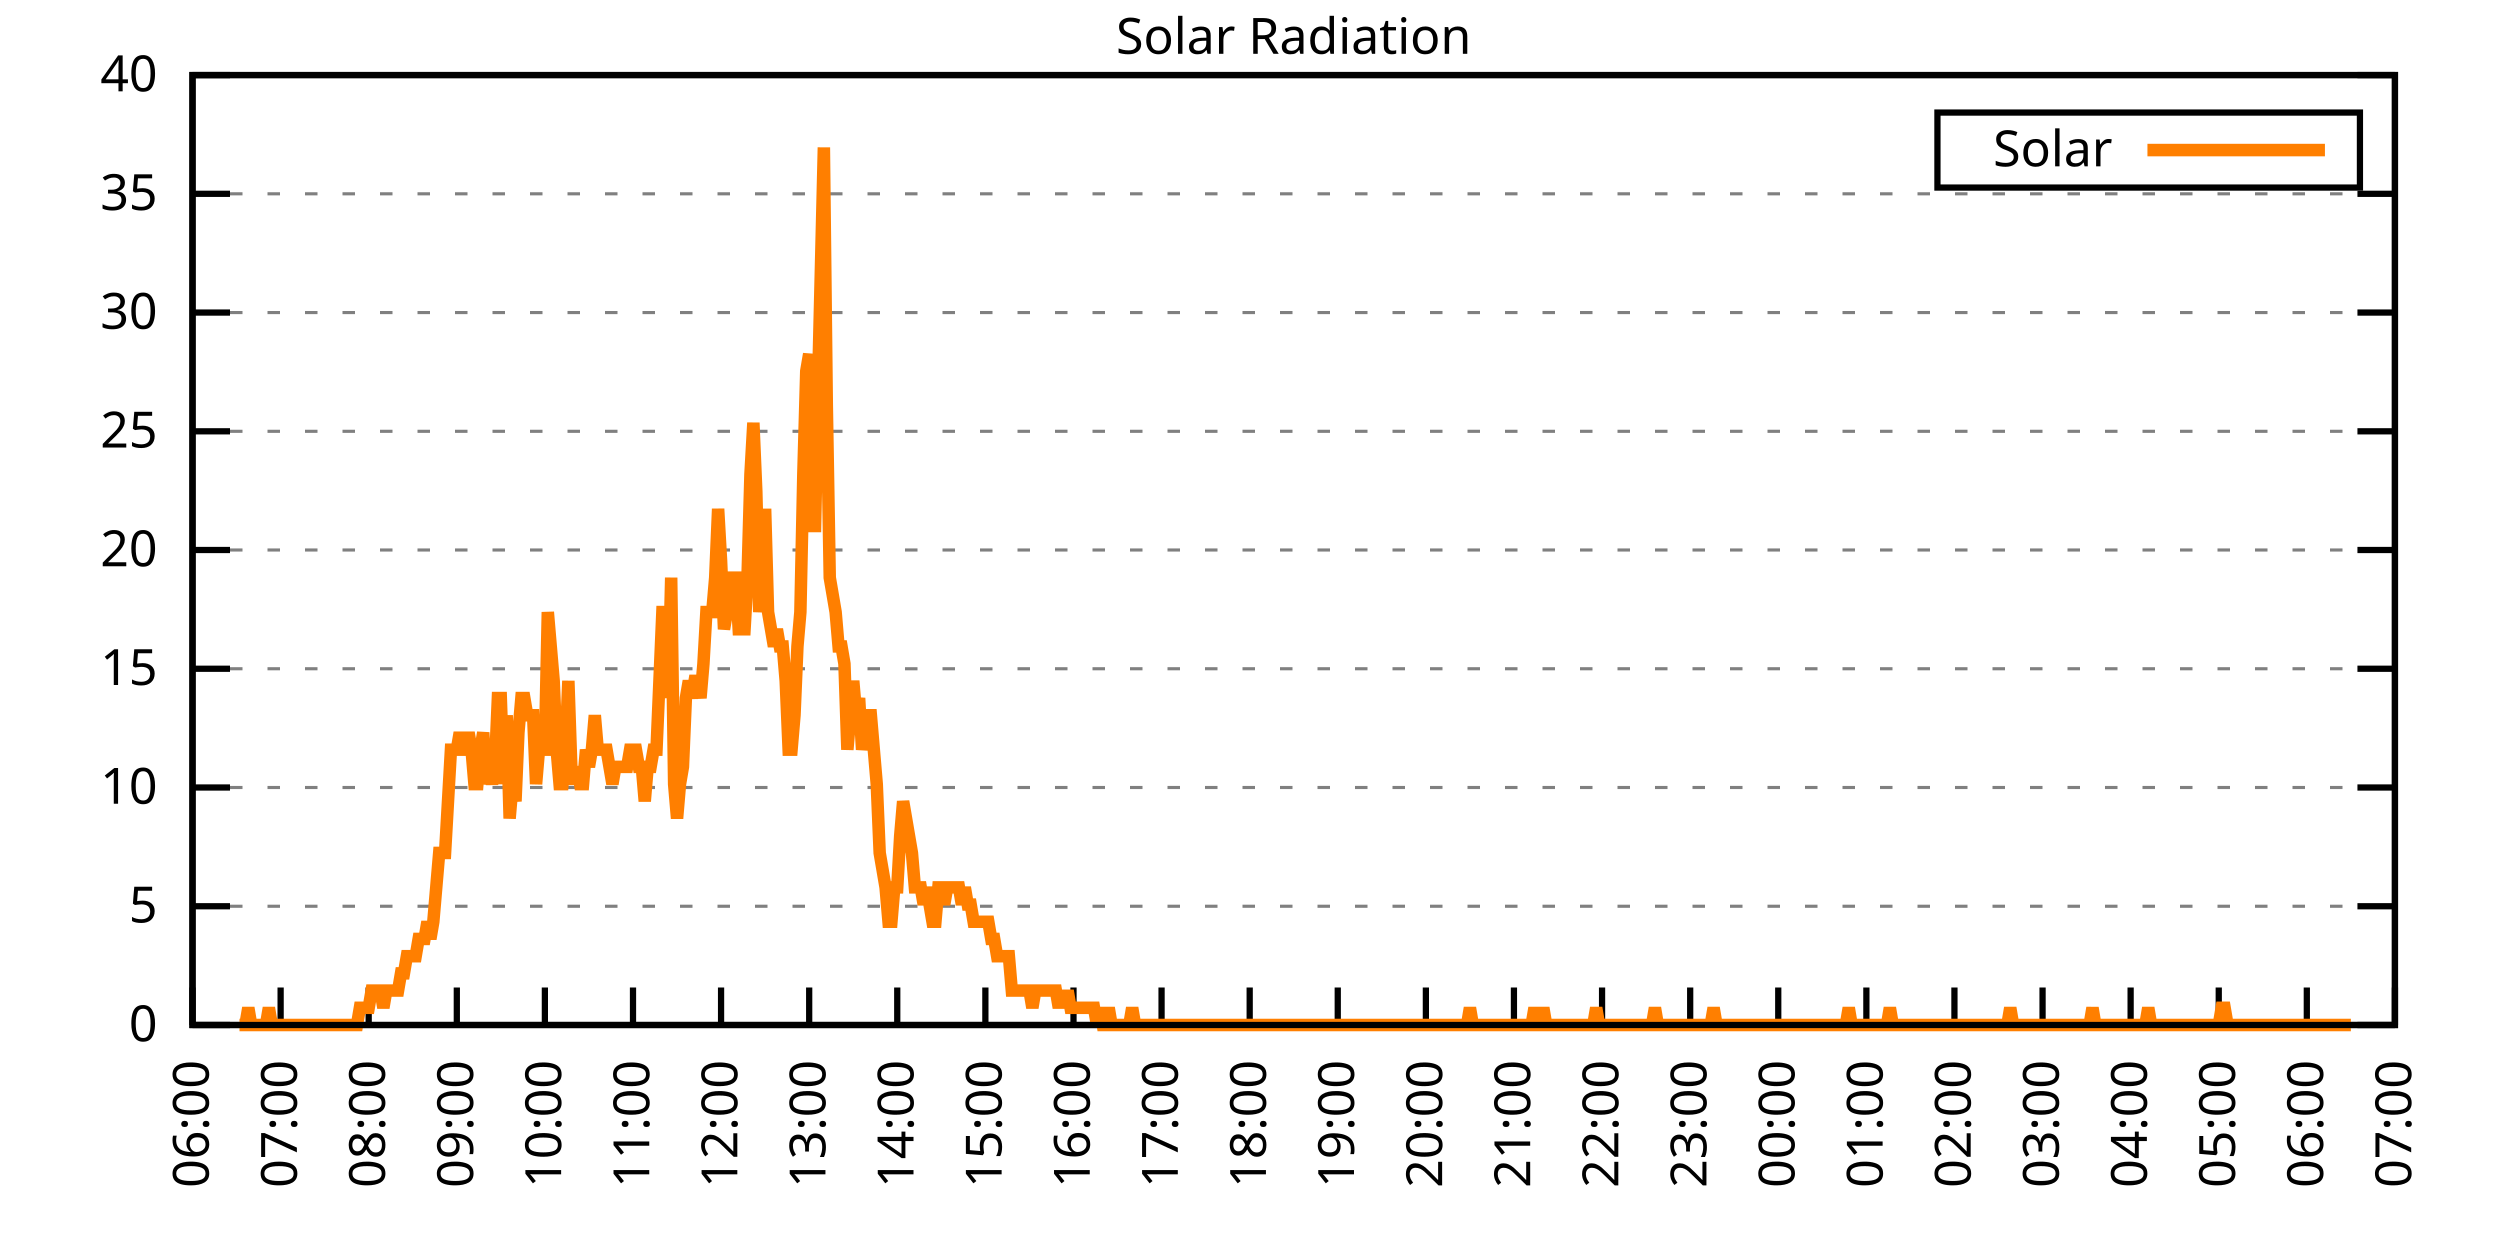
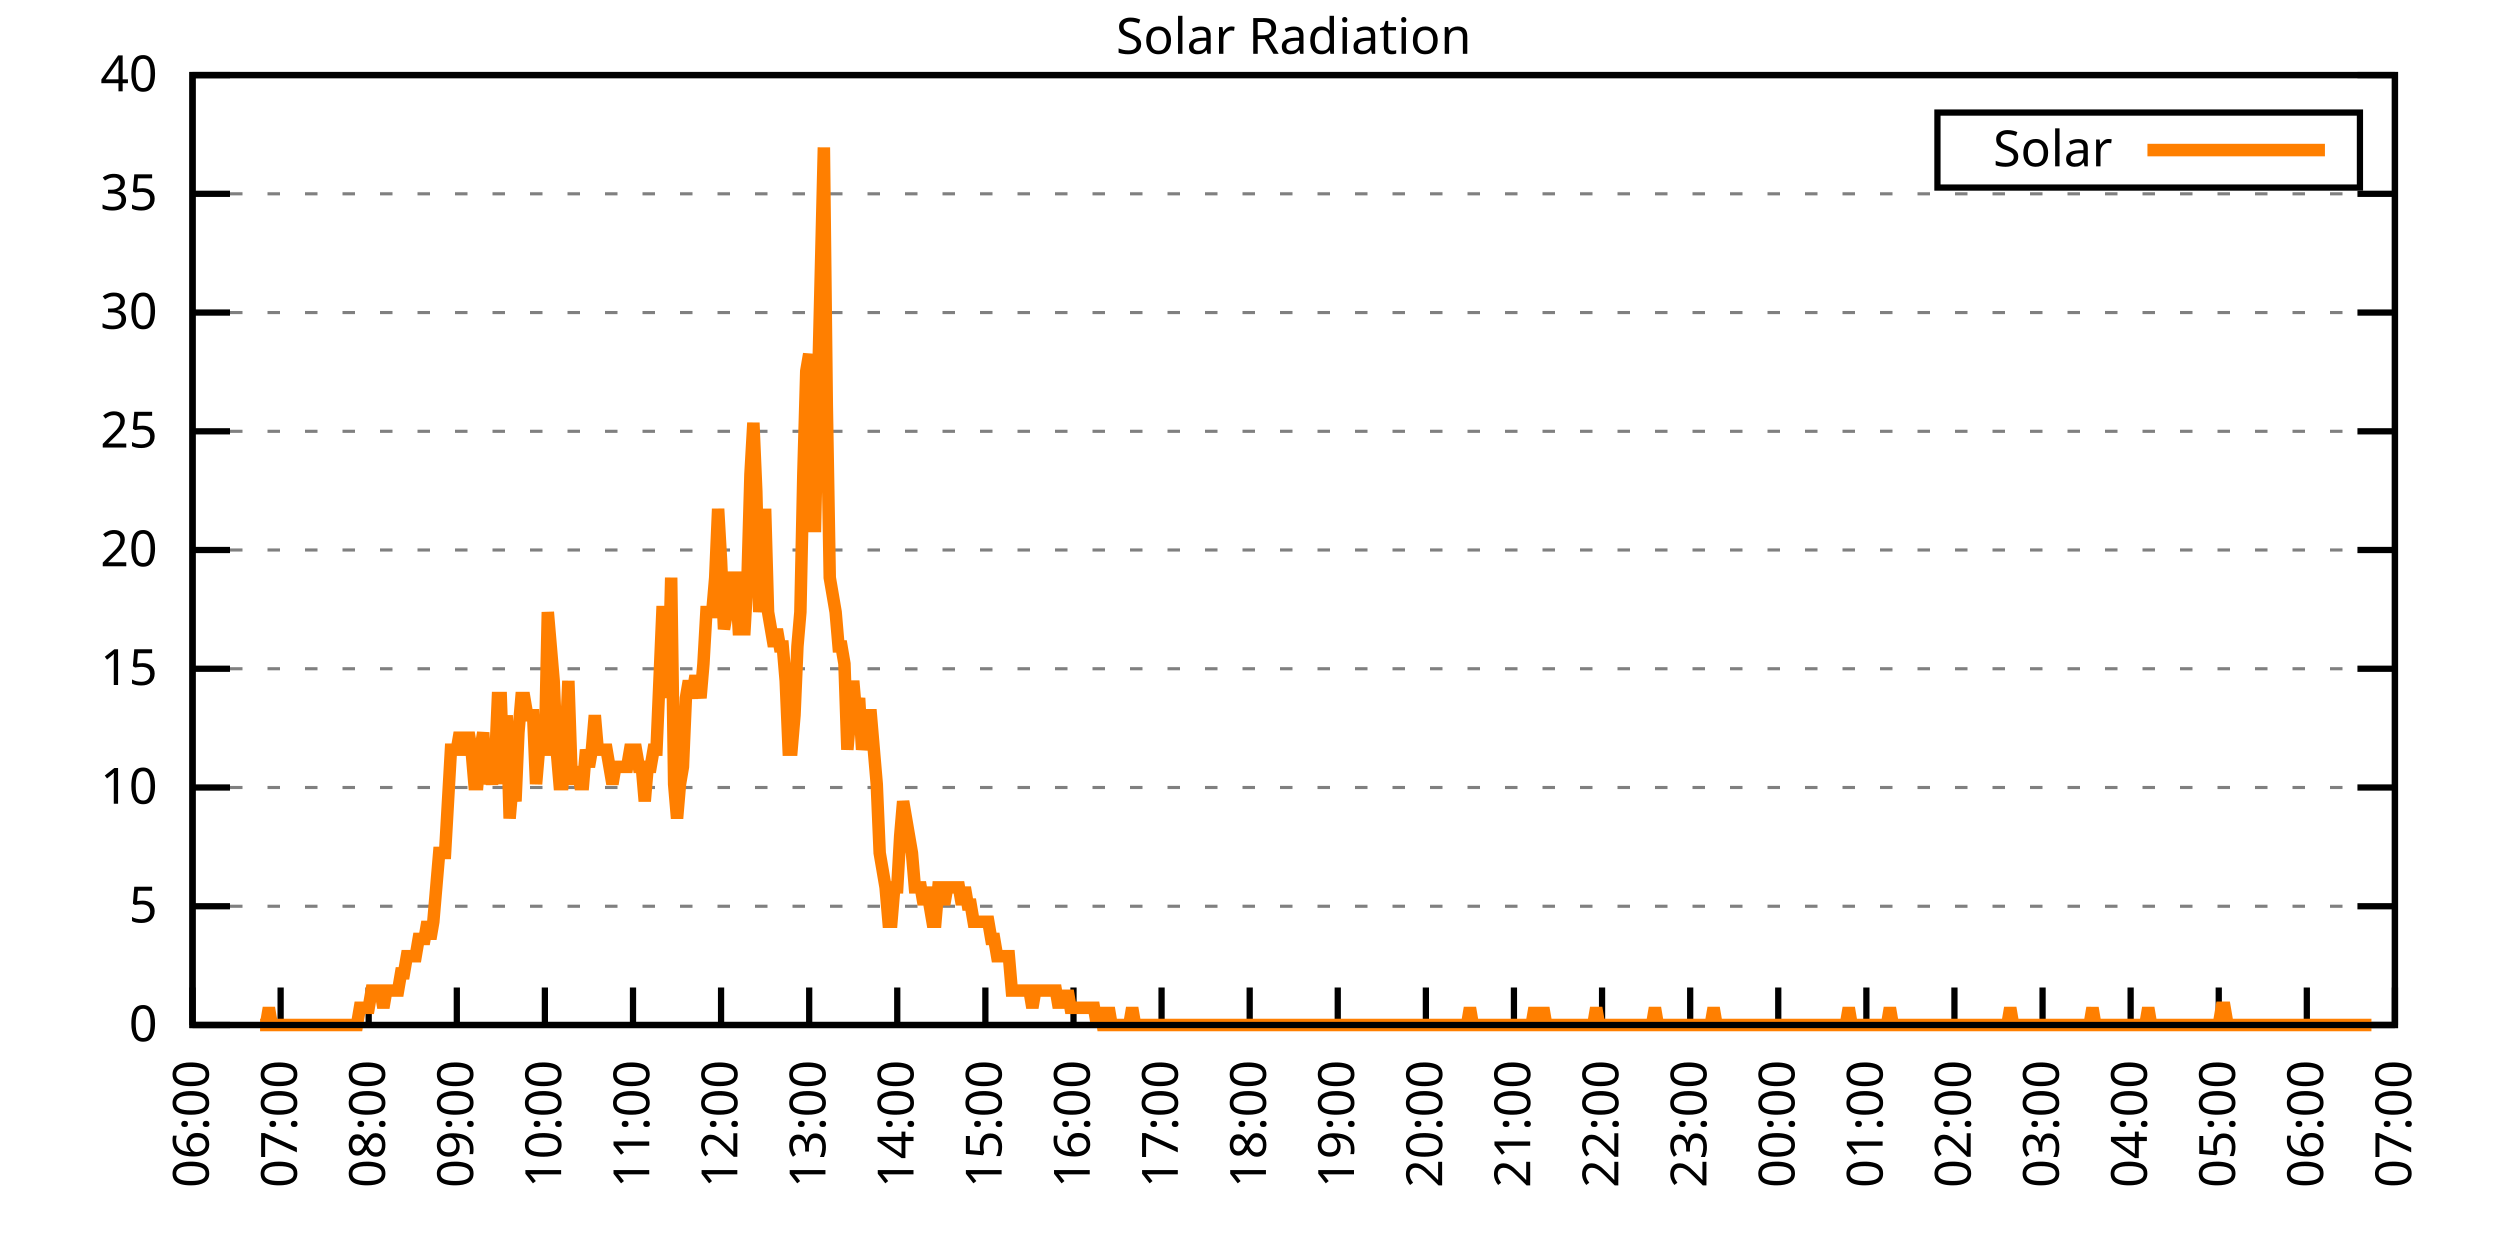
<svg xmlns="http://www.w3.org/2000/svg" xmlns:xlink="http://www.w3.org/1999/xlink" width="400" height="200" viewBox="0 0 400 200">
  <g id="gnuplot_canvas">
    <rect x="0" y="0" width="400" height="200" fill="none" />
    <defs>
      <circle id="gpDot" r="0.5" stroke-width="0.5" stroke="currentColor" />
      <path id="gpPt0" stroke-width="0.333" stroke="currentColor" d="M-1,0 h2 M0,-1 v2" />
      <path id="gpPt1" stroke-width="0.333" stroke="currentColor" d="M-1,-1 L1,1 M1,-1 L-1,1" />
      <path id="gpPt2" stroke-width="0.333" stroke="currentColor" d="M-1,0 L1,0 M0,-1 L0,1 M-1,-1 L1,1 M-1,1 L1,-1" />
      <rect id="gpPt3" stroke-width="0.333" stroke="currentColor" x="-1" y="-1" width="2" height="2" />
      <rect id="gpPt4" stroke-width="0.333" stroke="currentColor" fill="currentColor" x="-1" y="-1" width="2" height="2" />
      <circle id="gpPt5" stroke-width="0.333" stroke="currentColor" cx="0" cy="0" r="1" />
      <use xlink:href="#gpPt5" id="gpPt6" fill="currentColor" stroke="none" />
      <path id="gpPt7" stroke-width="0.333" stroke="currentColor" d="M0,-1.33 L-1.33,0.67 L1.33,0.67 z" />
      <use xlink:href="#gpPt7" id="gpPt8" fill="currentColor" stroke="none" />
      <use xlink:href="#gpPt7" id="gpPt9" stroke="currentColor" transform="rotate(180)" />
      <use xlink:href="#gpPt9" id="gpPt10" fill="currentColor" stroke="none" />
      <use xlink:href="#gpPt3" id="gpPt11" stroke="currentColor" transform="rotate(45)" />
      <use xlink:href="#gpPt11" id="gpPt12" fill="currentColor" stroke="none" />
      <path id="gpPt13" stroke-width="0.333" stroke="currentColor" d="M0,1.330 L1.265,0.411 L0.782,-1.067 L-0.782,-1.076 L-1.265,0.411 z" />
      <use xlink:href="#gpPt13" id="gpPt14" fill="currentColor" stroke="none" />
      <filter id="textbox" filterUnits="objectBoundingBox" x="0" y="0" height="1" width="1">
        <feFlood flood-color="white" flood-opacity="1" result="bgnd" />
        <feComposite in="SourceGraphic" in2="bgnd" operator="atop" />
      </filter>
      <filter id="greybox" filterUnits="objectBoundingBox" x="0" y="0" height="1" width="1">
        <feFlood flood-color="lightgrey" flood-opacity="1" result="grey" />
        <feComposite in="SourceGraphic" in2="grey" operator="atop" />
      </filter>
    </defs>
    <g fill="none" color="white" stroke="currentColor" stroke-width="1.00" stroke-linecap="butt" stroke-linejoin="miter">
</g>
    <g fill="none" color="black" stroke="currentColor" stroke-width="1.00" stroke-linecap="butt" stroke-linejoin="miter">
      <g stroke="none" shape-rendering="crispEdges">
        <polygon fill="rgb(255, 255, 255)" points="30.80,164.00 383.18,164.00 383.18,12.02 30.80,12.02 " />
      </g>
    </g>
    <g fill="none" color="black" stroke="currentColor" stroke-width="1.00" stroke-linecap="butt" stroke-linejoin="miter">
</g>
    <g fill="none" color="black" stroke="black" stroke-width="0.50" stroke-linecap="butt" stroke-linejoin="miter">
</g>
    <g fill="none" color="gray" stroke="currentColor" stroke-width="0.50" stroke-linecap="butt" stroke-linejoin="miter">
      <path stroke="gray" stroke-dasharray="2,4" class="gridline" d="M30.80,164.00 L383.19,164.00  " />
    </g>
    <g fill="none" color="gray" stroke="gray" stroke-width="1.00" stroke-linecap="butt" stroke-linejoin="miter">
</g>
    <g fill="none" color="black" stroke="currentColor" stroke-width="1.00" stroke-linecap="butt" stroke-linejoin="miter">
      <path stroke="black" d="M30.80,164.00 L36.80,164.00 M383.19,164.00 L377.19,164.00  " />
      <g transform="translate(25.20,166.60)" stroke="none" fill="black" font-family="Sans" font-size="8.00" text-anchor="end">
        <text>
          <tspan font-family="Sans"> 0</tspan>
        </text>
      </g>
    </g>
    <g fill="none" color="black" stroke="currentColor" stroke-width="1.00" stroke-linecap="butt" stroke-linejoin="miter">
</g>
    <g fill="none" color="black" stroke="black" stroke-width="0.50" stroke-linecap="butt" stroke-linejoin="miter">
</g>
    <g fill="none" color="gray" stroke="currentColor" stroke-width="0.50" stroke-linecap="butt" stroke-linejoin="miter">
      <path stroke="gray" stroke-dasharray="2,4" class="gridline" d="M30.80,145.00 L383.19,145.00  " />
    </g>
    <g fill="none" color="gray" stroke="gray" stroke-width="1.00" stroke-linecap="butt" stroke-linejoin="miter">
</g>
    <g fill="none" color="black" stroke="currentColor" stroke-width="1.00" stroke-linecap="butt" stroke-linejoin="miter">
      <path stroke="black" d="M30.80,145.00 L36.80,145.00 M383.19,145.00 L377.19,145.00  " />
      <g transform="translate(25.20,147.60)" stroke="none" fill="black" font-family="Sans" font-size="8.00" text-anchor="end">
        <text>
          <tspan font-family="Sans"> 5</tspan>
        </text>
      </g>
    </g>
    <g fill="none" color="black" stroke="currentColor" stroke-width="1.00" stroke-linecap="butt" stroke-linejoin="miter">
</g>
    <g fill="none" color="black" stroke="black" stroke-width="0.50" stroke-linecap="butt" stroke-linejoin="miter">
</g>
    <g fill="none" color="gray" stroke="currentColor" stroke-width="0.50" stroke-linecap="butt" stroke-linejoin="miter">
      <path stroke="gray" stroke-dasharray="2,4" class="gridline" d="M30.80,126.00 L383.19,126.00  " />
    </g>
    <g fill="none" color="gray" stroke="gray" stroke-width="1.00" stroke-linecap="butt" stroke-linejoin="miter">
</g>
    <g fill="none" color="black" stroke="currentColor" stroke-width="1.00" stroke-linecap="butt" stroke-linejoin="miter">
      <path stroke="black" d="M30.80,126.00 L36.80,126.00 M383.19,126.00 L377.19,126.00  " />
      <g transform="translate(25.20,128.60)" stroke="none" fill="black" font-family="Sans" font-size="8.00" text-anchor="end">
        <text>
          <tspan font-family="Sans"> 10</tspan>
        </text>
      </g>
    </g>
    <g fill="none" color="black" stroke="currentColor" stroke-width="1.00" stroke-linecap="butt" stroke-linejoin="miter">
</g>
    <g fill="none" color="black" stroke="black" stroke-width="0.50" stroke-linecap="butt" stroke-linejoin="miter">
</g>
    <g fill="none" color="gray" stroke="currentColor" stroke-width="0.50" stroke-linecap="butt" stroke-linejoin="miter">
      <path stroke="gray" stroke-dasharray="2,4" class="gridline" d="M30.80,107.00 L383.19,107.00  " />
    </g>
    <g fill="none" color="gray" stroke="gray" stroke-width="1.00" stroke-linecap="butt" stroke-linejoin="miter">
</g>
    <g fill="none" color="black" stroke="currentColor" stroke-width="1.00" stroke-linecap="butt" stroke-linejoin="miter">
      <path stroke="black" d="M30.80,107.00 L36.80,107.00 M383.19,107.00 L377.19,107.00  " />
      <g transform="translate(25.20,109.60)" stroke="none" fill="black" font-family="Sans" font-size="8.00" text-anchor="end">
        <text>
          <tspan font-family="Sans"> 15</tspan>
        </text>
      </g>
    </g>
    <g fill="none" color="black" stroke="currentColor" stroke-width="1.00" stroke-linecap="butt" stroke-linejoin="miter">
</g>
    <g fill="none" color="black" stroke="black" stroke-width="0.50" stroke-linecap="butt" stroke-linejoin="miter">
</g>
    <g fill="none" color="gray" stroke="currentColor" stroke-width="0.50" stroke-linecap="butt" stroke-linejoin="miter">
      <path stroke="gray" stroke-dasharray="2,4" class="gridline" d="M30.80,88.00 L383.19,88.00  " />
    </g>
    <g fill="none" color="gray" stroke="gray" stroke-width="1.00" stroke-linecap="butt" stroke-linejoin="miter">
</g>
    <g fill="none" color="black" stroke="currentColor" stroke-width="1.00" stroke-linecap="butt" stroke-linejoin="miter">
      <path stroke="black" d="M30.80,88.00 L36.80,88.00 M383.19,88.00 L377.19,88.00  " />
      <g transform="translate(25.20,90.60)" stroke="none" fill="black" font-family="Sans" font-size="8.00" text-anchor="end">
        <text>
          <tspan font-family="Sans"> 20</tspan>
        </text>
      </g>
    </g>
    <g fill="none" color="black" stroke="currentColor" stroke-width="1.00" stroke-linecap="butt" stroke-linejoin="miter">
</g>
    <g fill="none" color="black" stroke="black" stroke-width="0.50" stroke-linecap="butt" stroke-linejoin="miter">
</g>
    <g fill="none" color="gray" stroke="currentColor" stroke-width="0.50" stroke-linecap="butt" stroke-linejoin="miter">
      <path stroke="gray" stroke-dasharray="2,4" class="gridline" d="M30.80,69.01 L383.19,69.01  " />
    </g>
    <g fill="none" color="gray" stroke="gray" stroke-width="1.00" stroke-linecap="butt" stroke-linejoin="miter">
</g>
    <g fill="none" color="black" stroke="currentColor" stroke-width="1.00" stroke-linecap="butt" stroke-linejoin="miter">
      <path stroke="black" d="M30.80,69.01 L36.80,69.01 M383.19,69.01 L377.19,69.01  " />
      <g transform="translate(25.20,71.61)" stroke="none" fill="black" font-family="Sans" font-size="8.00" text-anchor="end">
        <text>
          <tspan font-family="Sans"> 25</tspan>
        </text>
      </g>
    </g>
    <g fill="none" color="black" stroke="currentColor" stroke-width="1.00" stroke-linecap="butt" stroke-linejoin="miter">
</g>
    <g fill="none" color="black" stroke="black" stroke-width="0.50" stroke-linecap="butt" stroke-linejoin="miter">
</g>
    <g fill="none" color="gray" stroke="currentColor" stroke-width="0.50" stroke-linecap="butt" stroke-linejoin="miter">
      <path stroke="gray" stroke-dasharray="2,4" class="gridline" d="M30.80,50.01 L383.19,50.01  " />
    </g>
    <g fill="none" color="gray" stroke="gray" stroke-width="1.00" stroke-linecap="butt" stroke-linejoin="miter">
</g>
    <g fill="none" color="black" stroke="currentColor" stroke-width="1.00" stroke-linecap="butt" stroke-linejoin="miter">
      <path stroke="black" d="M30.80,50.01 L36.80,50.01 M383.19,50.01 L377.19,50.01  " />
      <g transform="translate(25.20,52.61)" stroke="none" fill="black" font-family="Sans" font-size="8.00" text-anchor="end">
        <text>
          <tspan font-family="Sans"> 30</tspan>
        </text>
      </g>
    </g>
    <g fill="none" color="black" stroke="currentColor" stroke-width="1.00" stroke-linecap="butt" stroke-linejoin="miter">
</g>
    <g fill="none" color="black" stroke="black" stroke-width="0.50" stroke-linecap="butt" stroke-linejoin="miter">
</g>
    <g fill="none" color="gray" stroke="currentColor" stroke-width="0.50" stroke-linecap="butt" stroke-linejoin="miter">
      <path stroke="gray" stroke-dasharray="2,4" class="gridline" d="M30.80,31.01 L383.19,31.01  " />
    </g>
    <g fill="none" color="gray" stroke="gray" stroke-width="1.00" stroke-linecap="butt" stroke-linejoin="miter">
</g>
    <g fill="none" color="black" stroke="currentColor" stroke-width="1.00" stroke-linecap="butt" stroke-linejoin="miter">
      <path stroke="black" d="M30.80,31.01 L36.80,31.01 M383.19,31.01 L377.19,31.01  " />
      <g transform="translate(25.20,33.61)" stroke="none" fill="black" font-family="Sans" font-size="8.00" text-anchor="end">
        <text>
          <tspan font-family="Sans"> 35</tspan>
        </text>
      </g>
    </g>
    <g fill="none" color="black" stroke="currentColor" stroke-width="1.00" stroke-linecap="butt" stroke-linejoin="miter">
</g>
    <g fill="none" color="black" stroke="black" stroke-width="0.50" stroke-linecap="butt" stroke-linejoin="miter">
</g>
    <g fill="none" color="gray" stroke="currentColor" stroke-width="0.50" stroke-linecap="butt" stroke-linejoin="miter">
      <path stroke="gray" stroke-dasharray="2,4" class="gridline" d="M30.80,12.01 L383.19,12.01  " />
    </g>
    <g fill="none" color="gray" stroke="gray" stroke-width="1.00" stroke-linecap="butt" stroke-linejoin="miter">
</g>
    <g fill="none" color="black" stroke="currentColor" stroke-width="1.00" stroke-linecap="butt" stroke-linejoin="miter">
      <path stroke="black" d="M30.80,12.01 L36.80,12.01 M383.19,12.01 L377.19,12.01  " />
      <g transform="translate(25.20,14.61)" stroke="none" fill="black" font-family="Sans" font-size="8.00" text-anchor="end">
        <text>
          <tspan font-family="Sans"> 40</tspan>
        </text>
      </g>
    </g>
    <g fill="none" color="black" stroke="currentColor" stroke-width="1.00" stroke-linecap="butt" stroke-linejoin="miter">
      <path stroke="black" d="M30.80,164.00 L30.80,158.00  " />
      <g transform="translate(33.40,169.60) rotate(270.00)" stroke="none" fill="black" font-family="Sans" font-size="8.00" text-anchor="end">
        <text>
          <tspan font-family="Sans">06:00</tspan>
        </text>
      </g>
    </g>
    <g fill="none" color="black" stroke="currentColor" stroke-width="1.00" stroke-linecap="butt" stroke-linejoin="miter">
      <path stroke="black" d="M44.90,164.00 L44.90,158.00  " />
      <g transform="translate(47.50,169.60) rotate(270.00)" stroke="none" fill="black" font-family="Sans" font-size="8.00" text-anchor="end">
        <text>
          <tspan font-family="Sans">07:00</tspan>
        </text>
      </g>
    </g>
    <g fill="none" color="black" stroke="currentColor" stroke-width="1.00" stroke-linecap="butt" stroke-linejoin="miter">
      <path stroke="black" d="M58.99,164.00 L58.99,158.00  " />
      <g transform="translate(61.59,169.60) rotate(270.00)" stroke="none" fill="black" font-family="Sans" font-size="8.00" text-anchor="end">
        <text>
          <tspan font-family="Sans">08:00</tspan>
        </text>
      </g>
    </g>
    <g fill="none" color="black" stroke="currentColor" stroke-width="1.00" stroke-linecap="butt" stroke-linejoin="miter">
      <path stroke="black" d="M73.09,164.00 L73.09,158.00  " />
      <g transform="translate(75.69,169.60) rotate(270.00)" stroke="none" fill="black" font-family="Sans" font-size="8.00" text-anchor="end">
        <text>
          <tspan font-family="Sans">09:00</tspan>
        </text>
      </g>
    </g>
    <g fill="none" color="black" stroke="currentColor" stroke-width="1.00" stroke-linecap="butt" stroke-linejoin="miter">
      <path stroke="black" d="M87.18,164.00 L87.18,158.00  " />
      <g transform="translate(89.78,169.60) rotate(270.00)" stroke="none" fill="black" font-family="Sans" font-size="8.00" text-anchor="end">
        <text>
          <tspan font-family="Sans">10:00</tspan>
        </text>
      </g>
    </g>
    <g fill="none" color="black" stroke="currentColor" stroke-width="1.00" stroke-linecap="butt" stroke-linejoin="miter">
      <path stroke="black" d="M101.28,164.00 L101.28,158.00  " />
      <g transform="translate(103.88,169.60) rotate(270.00)" stroke="none" fill="black" font-family="Sans" font-size="8.00" text-anchor="end">
        <text>
          <tspan font-family="Sans">11:00</tspan>
        </text>
      </g>
    </g>
    <g fill="none" color="black" stroke="currentColor" stroke-width="1.00" stroke-linecap="butt" stroke-linejoin="miter">
      <path stroke="black" d="M115.37,164.00 L115.37,158.00  " />
      <g transform="translate(117.97,169.60) rotate(270.00)" stroke="none" fill="black" font-family="Sans" font-size="8.00" text-anchor="end">
        <text>
          <tspan font-family="Sans">12:00</tspan>
        </text>
      </g>
    </g>
    <g fill="none" color="black" stroke="currentColor" stroke-width="1.00" stroke-linecap="butt" stroke-linejoin="miter">
      <path stroke="black" d="M129.47,164.00 L129.47,158.00  " />
      <g transform="translate(132.07,169.60) rotate(270.00)" stroke="none" fill="black" font-family="Sans" font-size="8.00" text-anchor="end">
        <text>
          <tspan font-family="Sans">13:00</tspan>
        </text>
      </g>
    </g>
    <g fill="none" color="black" stroke="currentColor" stroke-width="1.00" stroke-linecap="butt" stroke-linejoin="miter">
      <path stroke="black" d="M143.56,164.00 L143.56,158.00  " />
      <g transform="translate(146.16,169.60) rotate(270.00)" stroke="none" fill="black" font-family="Sans" font-size="8.00" text-anchor="end">
        <text>
          <tspan font-family="Sans">14:00</tspan>
        </text>
      </g>
    </g>
    <g fill="none" color="black" stroke="currentColor" stroke-width="1.00" stroke-linecap="butt" stroke-linejoin="miter">
      <path stroke="black" d="M157.66,164.00 L157.66,158.00  " />
      <g transform="translate(160.26,169.60) rotate(270.00)" stroke="none" fill="black" font-family="Sans" font-size="8.00" text-anchor="end">
        <text>
          <tspan font-family="Sans">15:00</tspan>
        </text>
      </g>
    </g>
    <g fill="none" color="black" stroke="currentColor" stroke-width="1.00" stroke-linecap="butt" stroke-linejoin="miter">
      <path stroke="black" d="M171.76,164.00 L171.76,158.00  " />
      <g transform="translate(174.36,169.60) rotate(270.00)" stroke="none" fill="black" font-family="Sans" font-size="8.00" text-anchor="end">
        <text>
          <tspan font-family="Sans">16:00</tspan>
        </text>
      </g>
    </g>
    <g fill="none" color="black" stroke="currentColor" stroke-width="1.00" stroke-linecap="butt" stroke-linejoin="miter">
      <path stroke="black" d="M185.85,164.00 L185.85,158.00  " />
      <g transform="translate(188.45,169.60) rotate(270.00)" stroke="none" fill="black" font-family="Sans" font-size="8.00" text-anchor="end">
        <text>
          <tspan font-family="Sans">17:00</tspan>
        </text>
      </g>
    </g>
    <g fill="none" color="black" stroke="currentColor" stroke-width="1.00" stroke-linecap="butt" stroke-linejoin="miter">
      <path stroke="black" d="M199.95,164.00 L199.95,158.00  " />
      <g transform="translate(202.55,169.60) rotate(270.00)" stroke="none" fill="black" font-family="Sans" font-size="8.00" text-anchor="end">
        <text>
          <tspan font-family="Sans">18:00</tspan>
        </text>
      </g>
    </g>
    <g fill="none" color="black" stroke="currentColor" stroke-width="1.00" stroke-linecap="butt" stroke-linejoin="miter">
      <path stroke="black" d="M214.04,164.00 L214.04,158.00  " />
      <g transform="translate(216.64,169.60) rotate(270.00)" stroke="none" fill="black" font-family="Sans" font-size="8.00" text-anchor="end">
        <text>
          <tspan font-family="Sans">19:00</tspan>
        </text>
      </g>
    </g>
    <g fill="none" color="black" stroke="currentColor" stroke-width="1.00" stroke-linecap="butt" stroke-linejoin="miter">
      <path stroke="black" d="M228.14,164.00 L228.14,158.00  " />
      <g transform="translate(230.74,169.60) rotate(270.00)" stroke="none" fill="black" font-family="Sans" font-size="8.00" text-anchor="end">
        <text>
          <tspan font-family="Sans">20:00</tspan>
        </text>
      </g>
    </g>
    <g fill="none" color="black" stroke="currentColor" stroke-width="1.00" stroke-linecap="butt" stroke-linejoin="miter">
      <path stroke="black" d="M242.23,164.00 L242.23,158.00  " />
      <g transform="translate(244.83,169.60) rotate(270.00)" stroke="none" fill="black" font-family="Sans" font-size="8.00" text-anchor="end">
        <text>
          <tspan font-family="Sans">21:00</tspan>
        </text>
      </g>
    </g>
    <g fill="none" color="black" stroke="currentColor" stroke-width="1.00" stroke-linecap="butt" stroke-linejoin="miter">
      <path stroke="black" d="M256.33,164.00 L256.33,158.00  " />
      <g transform="translate(258.93,169.60) rotate(270.00)" stroke="none" fill="black" font-family="Sans" font-size="8.00" text-anchor="end">
        <text>
          <tspan font-family="Sans">22:00</tspan>
        </text>
      </g>
    </g>
    <g fill="none" color="black" stroke="currentColor" stroke-width="1.00" stroke-linecap="butt" stroke-linejoin="miter">
      <path stroke="black" d="M270.43,164.00 L270.43,158.00  " />
      <g transform="translate(273.03,169.60) rotate(270.00)" stroke="none" fill="black" font-family="Sans" font-size="8.00" text-anchor="end">
        <text>
          <tspan font-family="Sans">23:00</tspan>
        </text>
      </g>
    </g>
    <g fill="none" color="black" stroke="currentColor" stroke-width="1.00" stroke-linecap="butt" stroke-linejoin="miter">
      <path stroke="black" d="M284.52,164.00 L284.52,158.00  " />
      <g transform="translate(287.12,169.60) rotate(270.00)" stroke="none" fill="black" font-family="Sans" font-size="8.00" text-anchor="end">
        <text>
          <tspan font-family="Sans">00:00</tspan>
        </text>
      </g>
    </g>
    <g fill="none" color="black" stroke="currentColor" stroke-width="1.00" stroke-linecap="butt" stroke-linejoin="miter">
      <path stroke="black" d="M298.62,164.00 L298.62,158.00  " />
      <g transform="translate(301.22,169.60) rotate(270.00)" stroke="none" fill="black" font-family="Sans" font-size="8.00" text-anchor="end">
        <text>
          <tspan font-family="Sans">01:00</tspan>
        </text>
      </g>
    </g>
    <g fill="none" color="black" stroke="currentColor" stroke-width="1.00" stroke-linecap="butt" stroke-linejoin="miter">
      <path stroke="black" d="M312.71,164.00 L312.71,158.00  " />
      <g transform="translate(315.31,169.60) rotate(270.00)" stroke="none" fill="black" font-family="Sans" font-size="8.00" text-anchor="end">
        <text>
          <tspan font-family="Sans">02:00</tspan>
        </text>
      </g>
    </g>
    <g fill="none" color="black" stroke="currentColor" stroke-width="1.00" stroke-linecap="butt" stroke-linejoin="miter">
      <path stroke="black" d="M326.81,164.00 L326.81,158.00  " />
      <g transform="translate(329.41,169.60) rotate(270.00)" stroke="none" fill="black" font-family="Sans" font-size="8.00" text-anchor="end">
        <text>
          <tspan font-family="Sans">03:00</tspan>
        </text>
      </g>
    </g>
    <g fill="none" color="black" stroke="currentColor" stroke-width="1.00" stroke-linecap="butt" stroke-linejoin="miter">
      <path stroke="black" d="M340.90,164.00 L340.90,158.00  " />
      <g transform="translate(343.50,169.60) rotate(270.00)" stroke="none" fill="black" font-family="Sans" font-size="8.00" text-anchor="end">
        <text>
          <tspan font-family="Sans">04:00</tspan>
        </text>
      </g>
    </g>
    <g fill="none" color="black" stroke="currentColor" stroke-width="1.00" stroke-linecap="butt" stroke-linejoin="miter">
      <path stroke="black" d="M355.00,164.00 L355.00,158.00  " />
      <g transform="translate(357.60,169.60) rotate(270.00)" stroke="none" fill="black" font-family="Sans" font-size="8.00" text-anchor="end">
        <text>
          <tspan font-family="Sans">05:00</tspan>
        </text>
      </g>
    </g>
    <g fill="none" color="black" stroke="currentColor" stroke-width="1.00" stroke-linecap="butt" stroke-linejoin="miter">
      <path stroke="black" d="M369.09,164.00 L369.09,158.00  " />
      <g transform="translate(371.69,169.60) rotate(270.00)" stroke="none" fill="black" font-family="Sans" font-size="8.00" text-anchor="end">
        <text>
          <tspan font-family="Sans">06:00</tspan>
        </text>
      </g>
    </g>
    <g fill="none" color="black" stroke="currentColor" stroke-width="1.00" stroke-linecap="butt" stroke-linejoin="miter">
      <path stroke="black" d="M383.19,164.00 L383.19,158.00  " />
      <g transform="translate(385.79,169.60) rotate(270.00)" stroke="none" fill="black" font-family="Sans" font-size="8.00" text-anchor="end">
        <text>
          <tspan font-family="Sans">07:00</tspan>
        </text>
      </g>
    </g>
    <g fill="none" color="black" stroke="currentColor" stroke-width="1.00" stroke-linecap="butt" stroke-linejoin="miter">
</g>
    <g fill="none" color="black" stroke="currentColor" stroke-width="1.00" stroke-linecap="butt" stroke-linejoin="miter">
      <path stroke="black" d="M30.80,12.01 L30.80,164.00 L383.19,164.00 L383.19,12.01 L30.80,12.01 Z  " />
    </g>
    <g fill="none" color="black" stroke="currentColor" stroke-width="1.00" stroke-linecap="butt" stroke-linejoin="miter">
</g>
    <g fill="none" color="black" stroke="currentColor" stroke-width="1.00" stroke-linecap="butt" stroke-linejoin="miter">
      <path stroke="black" d="M309.99,30.01 L309.99,18.01 L377.59,18.01 L377.59,30.01 L309.99,30.01 Z  " />
    </g>
    <g id="Solar_Radiation_plot_1">
      <g fill="none" color="white" stroke="black" stroke-width="2.00" stroke-linecap="butt" stroke-linejoin="miter">
</g>
      <g fill="none" color="black" stroke="currentColor" stroke-width="2.00" stroke-linecap="butt" stroke-linejoin="miter">
        <g transform="translate(337.99,26.61)" stroke="none" fill="black" font-family="Sans" font-size="8.00" text-anchor="end">
          <text>
            <tspan font-family="Sans">Solar</tspan>
          </text>
        </g>
      </g>
      <g fill="none" color="black" stroke="currentColor" stroke-width="2.00" stroke-linecap="butt" stroke-linejoin="miter">
-         <path stroke="rgb(255, 127,   0)" d="M343.59,24.01 L371.99,24.01 M38.32,164.00 L38.79,164.00 L39.26,164.00 L39.73,161.25 L40.20,164.00 L40.67,164.00   L41.14,164.00 L41.61,164.00 L42.08,164.00 L42.55,164.00 L43.02,161.25 L43.49,164.00 L43.96,164.00 L44.43,164.00   L44.90,164.00 L45.37,164.00 L45.84,164.00 L46.31,164.00 L46.78,164.00 L47.24,164.00 L47.71,164.00 L48.18,164.00   L48.65,164.00 L49.12,164.00 L49.59,164.00 L50.06,164.00 L50.53,164.00 L51.00,164.00 L51.47,164.00 L51.94,164.00   L52.41,164.00 L52.88,164.00 L53.35,164.00 L53.82,164.00 L54.29,164.00 L54.76,164.00 L55.23,164.00 L55.70,164.00   L56.17,164.00 L56.64,164.00 L57.11,164.00 L57.58,161.25 L58.05,161.25 L58.52,161.25 L58.99,161.25 L59.46,158.49   L59.93,158.49 L60.40,158.49 L60.87,158.49 L61.34,161.25 L61.81,158.49 L62.28,158.49 L62.75,158.49 L63.22,158.49   L63.69,158.49 L64.16,155.74 L64.63,155.74 L65.10,152.99 L65.57,152.99 L66.04,152.99 L66.51,152.99 L66.98,150.23   L67.45,150.23 L67.92,150.23 L68.39,147.48 L68.86,150.23 L69.33,147.48 L69.80,141.98 L70.27,136.47 L70.74,136.47   L71.21,136.47 L71.68,128.21 L72.15,119.95 L72.62,119.95 L73.09,119.95 L73.56,117.20 L74.03,119.95 L74.50,119.95   L74.97,117.20 L75.44,119.95 L75.91,125.46 L76.38,125.46 L76.85,119.95 L77.32,117.20 L77.79,125.46 L78.26,122.70   L78.73,125.46 L79.19,122.70 L79.66,111.69 L80.13,111.69 L80.60,125.46 L81.07,114.44 L81.54,130.96 L82.01,125.46   L82.48,128.21 L82.95,117.20 L83.42,111.69 L83.89,111.69 L84.36,114.44 L84.83,114.44 L85.30,114.44 L85.77,125.46   L86.24,119.95 L86.71,119.95 L87.18,119.95 L87.65,97.93 L88.12,103.43 L88.59,108.94 L89.06,119.95 L89.53,125.46   L90.00,125.46 L90.47,119.95 L90.94,108.94 L91.41,122.70 L91.88,125.46 L92.35,122.70 L92.82,125.46 L93.29,125.46   L93.76,119.95 L94.23,122.70 L94.70,119.95 L95.17,114.44 L95.64,119.95 L96.11,119.95 L96.58,119.95 L97.05,119.95   L97.52,122.70 L97.99,125.46 L98.46,122.70 L98.93,122.70 L99.40,122.70 L99.87,122.70 L100.34,122.70 L100.81,119.95   L101.28,119.95 L101.75,119.95 L102.22,122.70 L102.69,122.70 L103.16,128.21 L103.63,122.70 L104.10,122.70 L104.57,119.95   L105.04,119.95 L105.51,108.94 L105.98,97.93 L106.45,97.93 L106.92,111.69 L107.39,92.42 L107.86,125.46 L108.33,130.96   L108.80,125.46 L109.27,122.70 L109.74,111.69 L110.21,108.94 L110.68,111.69 L111.14,108.94 L111.61,108.94 L112.08,111.69   L112.55,106.19 L113.02,97.93 L113.49,97.93 L113.96,97.93 L114.43,92.42 L114.90,81.41 L115.37,89.67 L115.84,100.68   L116.31,97.93 L116.78,95.17 L117.25,92.42 L117.72,92.42 L118.19,100.68 L118.66,100.68 L119.13,100.68 L119.60,92.42   L120.07,75.90 L120.54,67.64 L121.01,78.66 L121.48,97.93 L121.95,92.42 L122.42,81.41 L122.89,97.93 L123.36,100.68   L123.83,103.43 L124.30,100.68 L124.77,103.43 L125.24,103.43 L125.71,108.94 L126.18,119.95 L126.65,119.95 L127.12,114.44   L127.59,103.43 L128.06,97.93 L128.53,75.90 L129.00,59.38 L129.47,56.63 L129.94,84.16 L130.41,84.16 L130.88,62.14   L131.35,42.87 L131.82,23.59 L132.29,64.89 L132.76,92.42 L133.23,95.17 L133.70,97.93 L134.17,103.43 L134.64,103.43   L135.11,106.19 L135.58,119.95 L136.05,114.44 L136.52,108.94 L136.99,114.44 L137.46,111.69 L137.93,119.95 L138.40,117.20   L138.87,114.44 L139.34,114.44 L139.81,119.95 L140.28,125.46 L140.75,136.47 L141.22,139.22 L141.69,141.98 L142.16,147.48   L142.63,147.48 L143.09,141.98 L143.56,141.98 L144.03,133.72 L144.50,128.21 L144.97,130.96 L145.44,133.72 L145.91,136.47   L146.38,141.98 L146.85,141.98 L147.32,141.98 L147.79,144.73 L148.26,141.98 L148.73,144.73 L149.20,147.48 L149.67,147.48   L150.14,141.98 L150.61,141.98 L151.08,144.73 L151.55,141.98 L152.02,141.98 L152.49,141.98 L152.96,141.98 L153.43,141.98   L153.90,144.73 L154.37,141.98 L154.84,144.73 L155.31,144.73 L155.78,147.48 L156.25,147.48 L156.72,147.48 L157.19,147.48   L157.66,147.48 L158.13,147.48 L158.60,150.23 L159.07,150.23 L159.54,152.99 L160.01,152.99 L160.48,152.99 L160.95,152.99   L161.42,152.99 L161.89,158.49 L162.36,158.49 L162.83,158.49 L163.30,158.49 L163.77,158.49 L164.24,158.49 L164.71,158.49   L165.18,161.25 L165.65,158.49 L166.12,158.49 L166.59,158.49 L167.06,158.49 L167.53,158.49 L168.00,158.49 L168.47,158.49   L168.94,158.49 L169.41,161.25 L169.88,158.49 L170.35,161.25 L170.82,158.49 L171.29,161.25 L171.76,161.25 L172.23,161.25   L172.70,161.25 L173.17,161.25 L173.64,161.25 L174.11,161.25 L174.58,161.25 L175.04,161.25 L175.51,164.00 L175.98,161.25   L176.45,164.00 L176.92,164.00 L177.39,161.25 L177.86,164.00 L178.33,164.00 L178.80,164.00 L179.27,164.00 L179.74,164.00   L180.21,164.00 L180.68,164.00 L181.15,161.25 L181.62,164.00 L182.09,164.00 L182.56,164.00 L183.03,164.00 L183.50,164.00   L183.97,164.00 L184.44,164.00 L184.91,164.00 L219.92,164.00 L220.62,164.00 L221.09,164.00 L221.33,164.00 L222.03,164.00   L222.50,164.00 L222.97,164.00 L223.44,164.00 L223.91,164.00 L224.38,164.00 L224.85,164.00 L225.32,164.00 L225.79,164.00   L226.26,164.00 L226.73,164.00 L227.20,164.00 L227.67,164.00 L228.14,164.00 L228.61,164.00 L229.08,164.00 L229.55,164.00   L230.02,164.00 L230.49,164.00 L230.96,164.00 L231.43,164.00 L231.90,164.00 L232.37,164.00 L232.84,164.00 L233.31,164.00   L233.78,164.00 L234.25,164.00 L234.72,164.00 L235.19,161.25 L235.66,164.00 L236.13,164.00 L236.60,164.00 L237.07,164.00   L237.54,164.00 L238.01,164.00 L238.48,164.00 L238.95,164.00 L239.41,164.00 L239.88,164.00 L240.35,164.00 L240.82,164.00   L241.29,164.00 L241.76,164.00 L242.23,164.00 L242.70,164.00 L243.17,164.00 L243.64,164.00 L244.11,164.00 L244.58,164.00   L245.05,164.00 L245.52,161.25 L245.99,164.00 L246.46,164.00 L246.93,161.25 L247.40,164.00 L247.87,164.00 L248.34,164.00   L248.81,164.00 L249.28,164.00 L249.75,164.00 L250.22,164.00 L250.69,164.00 L251.16,164.00 L251.63,164.00 L252.10,164.00   L252.57,164.00 L253.04,164.00 L253.51,164.00 L253.98,164.00 L254.45,164.00 L254.92,164.00 L255.39,161.25 L255.86,164.00   L256.33,164.00 L256.80,164.00 L257.27,164.00 L257.74,164.00 L258.21,164.00 L258.68,164.00 L259.15,164.00 L259.62,164.00   L260.09,164.00 L260.56,164.00 L261.03,164.00 L261.50,164.00 L261.97,164.00 L262.44,164.00 L262.91,164.00 L263.38,164.00   L263.85,164.00 L264.32,164.00 L264.79,161.25 L265.26,164.00 L265.73,164.00 L266.20,164.00 L266.67,164.00 L267.14,164.00   L267.61,164.00 L268.08,164.00 L268.55,164.00 L269.02,164.00 L269.49,164.00 L269.96,164.00 L270.43,164.00 L270.90,164.00   L271.36,164.00 L271.83,164.00 L272.30,164.00 L272.77,164.00 L273.24,164.00 L273.71,164.00 L274.18,161.25 L274.65,164.00   L275.12,164.00 L275.59,164.00 L276.06,164.00 L276.53,164.00 L277.00,164.00 L277.47,164.00 L277.94,164.00 L278.41,164.00   L278.88,164.00 L279.35,164.00 L279.82,164.00 L280.29,164.00 L280.76,164.00 L281.23,164.00 L281.70,164.00 L282.17,164.00   L282.64,164.00 L283.11,164.00 L283.58,164.00 L284.05,164.00 L284.52,164.00 L284.99,164.00 L285.46,164.00 L285.93,164.00   L286.40,164.00 L286.87,164.00 L287.34,164.00 L287.81,164.00 L288.28,164.00 L288.75,164.00 L289.22,164.00 L289.69,164.00   L290.16,164.00 L290.63,164.00 L291.10,164.00 L291.57,164.00 L292.04,164.00 L292.51,164.00 L292.98,164.00 L293.45,164.00   L293.92,164.00 L294.39,164.00 L294.86,164.00 L295.33,164.00 L295.80,161.25 L296.27,164.00 L296.74,164.00 L297.21,164.00   L297.68,164.00 L298.15,164.00 L298.62,164.00 L299.09,164.00 L299.56,164.00 L300.03,164.00 L300.50,164.00 L300.97,164.00   L301.44,164.00 L301.91,164.00 L302.38,161.25 L302.85,164.00 L303.31,164.00 L303.78,164.00 L304.25,164.00 L304.72,164.00   L305.19,164.00 L305.66,164.00 L306.13,164.00 L306.60,164.00 L307.07,164.00 L307.54,164.00 L308.01,164.00 L308.48,164.00   L308.95,164.00 L309.42,164.00 L309.89,164.00 L310.36,164.00 L310.83,164.00 L311.30,164.00 L311.77,164.00 L312.24,164.00   L312.71,164.00 L313.18,164.00 L313.65,164.00 L314.12,164.00 L314.59,164.00 L315.06,164.00 L315.53,164.00 L316.00,164.00   L316.47,164.00 L316.94,164.00 L317.41,164.00 L317.88,164.00 L318.35,164.00 L318.82,164.00 L319.29,164.00 L319.76,164.00   L320.23,164.00 L320.70,164.00 L321.17,164.00 L321.64,161.25 L322.11,164.00 L322.58,164.00 L323.05,164.00 L323.52,164.00   L323.99,164.00 L324.46,164.00 L324.93,164.00 L325.40,164.00 L325.87,164.00 L326.34,164.00 L326.81,164.00 L327.28,164.00   L327.75,164.00 L328.22,164.00 L328.69,164.00 L329.16,164.00 L329.63,164.00 L330.10,164.00 L330.57,164.00 L331.04,164.00   L331.51,164.00 L331.98,164.00 L332.45,164.00 L332.92,164.00 L333.39,164.00 L333.86,164.00 L334.33,164.00 L334.80,161.25   L335.26,164.00 L335.73,164.00 L336.20,164.00 L336.67,164.00 L337.14,164.00 L337.61,164.00 L338.08,164.00 L338.55,164.00   L339.02,164.00 L339.49,164.00 L339.96,164.00 L340.43,164.00 L340.90,164.00 L341.37,164.00 L341.84,164.00 L342.31,164.00   L342.78,164.00 L343.25,164.00 L343.72,161.25 L344.19,164.00 L344.66,164.00 L345.13,164.00 L345.60,164.00 L346.07,164.00   L346.54,164.00 L347.01,164.00 L347.48,164.00 L347.95,164.00 L348.42,164.00 L348.89,164.00 L349.36,164.00 L349.83,164.00   L350.30,164.00 L350.77,164.00 L351.24,164.00 L351.71,164.00 L352.18,164.00 L352.65,164.00 L353.12,164.00 L353.59,164.00   L354.06,164.00 L354.53,164.00 L355.00,164.00 L355.47,161.25 L355.94,161.25 L356.41,164.00 L356.88,164.00 L357.35,164.00   L357.82,164.00 L358.29,164.00 L358.76,164.00 L359.23,164.00 L359.70,164.00 L360.17,164.00 L360.64,164.00 L361.11,164.00   L361.58,164.00 L362.05,164.00 L362.52,164.00 L362.99,164.00 L363.46,164.00 L363.93,164.00 L364.40,164.00 L364.87,164.00   L365.34,164.00 L365.81,164.00 L366.28,164.00 L366.75,164.00 L367.21,164.00 L367.68,164.00 L368.15,164.00 L368.62,164.00   L369.09,164.00 L369.56,164.00 L370.03,164.00 L370.50,164.00 L370.97,164.00 L371.44,164.00 L371.91,164.00 L372.38,164.00   L372.85,164.00 L373.32,164.00 L373.79,164.00 L374.26,164.00 L374.73,164.00 L375.20,164.00 L375.67,164.00 L376.14,164.00    " />
+         <path stroke="rgb(255, 127,   0)" d="M343.59,24.01 L371.99,24.01 M41.61,164.00 L42.08,164.00 L42.55,164.00 L43.02,161.25 L43.49,164.00 L43.96,164.00   L44.43,164.00 L44.90,164.00 L45.37,164.00 L45.84,164.00 L46.31,164.00 L46.78,164.00 L47.24,164.00 L47.71,164.00   L48.18,164.00 L48.65,164.00 L49.12,164.00 L49.59,164.00 L50.06,164.00 L50.53,164.00 L51.00,164.00 L51.47,164.00   L51.94,164.00 L52.41,164.00 L52.88,164.00 L53.35,164.00 L53.82,164.00 L54.29,164.00 L54.76,164.00 L55.23,164.00   L55.70,164.00 L56.17,164.00 L56.64,164.00 L57.11,164.00 L57.58,161.25 L58.05,161.25 L58.52,161.25 L58.99,161.25   L59.46,158.49 L59.93,158.49 L60.40,158.49 L60.87,158.49 L61.34,161.25 L61.81,158.49 L62.28,158.49 L62.75,158.49   L63.22,158.49 L63.69,158.49 L64.16,155.74 L64.63,155.74 L65.10,152.99 L65.57,152.99 L66.04,152.99 L66.51,152.99   L66.98,150.23 L67.45,150.23 L67.92,150.23 L68.39,147.48 L68.86,150.23 L69.33,147.48 L69.80,141.98 L70.27,136.47   L70.74,136.47 L71.21,136.47 L71.68,128.21 L72.15,119.95 L72.62,119.95 L73.09,119.95 L73.56,117.20 L74.03,119.95   L74.50,119.95 L74.97,117.20 L75.44,119.95 L75.91,125.46 L76.38,125.46 L76.85,119.95 L77.32,117.20 L77.79,125.46   L78.26,122.70 L78.73,125.46 L79.19,122.70 L79.66,111.69 L80.13,111.69 L80.60,125.46 L81.07,114.44 L81.54,130.96   L82.01,125.46 L82.48,128.21 L82.95,117.20 L83.42,111.69 L83.89,111.69 L84.36,114.44 L84.83,114.44 L85.30,114.44   L85.77,125.46 L86.24,119.95 L86.71,119.95 L87.18,119.95 L87.65,97.93 L88.12,103.43 L88.59,108.94 L89.06,119.95   L89.53,125.46 L90.00,125.46 L90.47,119.95 L90.94,108.94 L91.41,122.70 L91.88,125.46 L92.35,122.70 L92.82,125.46   L93.29,125.46 L93.76,119.95 L94.23,122.70 L94.70,119.95 L95.17,114.44 L95.64,119.95 L96.11,119.95 L96.58,119.95   L97.05,119.95 L97.52,122.70 L97.99,125.46 L98.46,122.70 L98.93,122.70 L99.40,122.70 L99.87,122.70 L100.34,122.70   L100.81,119.95 L101.28,119.95 L101.75,119.95 L102.22,122.70 L102.69,122.70 L103.16,128.21 L103.63,122.70 L104.10,122.70   L104.57,119.95 L105.04,119.95 L105.51,108.94 L105.98,97.93 L106.45,97.93 L106.92,111.69 L107.39,92.42 L107.86,125.46   L108.33,130.96 L108.80,125.46 L109.27,122.70 L109.74,111.69 L110.21,108.94 L110.68,111.69 L111.14,108.94 L111.61,108.94   L112.08,111.69 L112.55,106.19 L113.02,97.93 L113.49,97.93 L113.96,97.93 L114.43,92.42 L114.90,81.41 L115.37,89.67   L115.84,100.68 L116.31,97.93 L116.78,95.17 L117.25,92.42 L117.72,92.42 L118.19,100.68 L118.66,100.68 L119.13,100.68   L119.60,92.42 L120.07,75.90 L120.54,67.64 L121.01,78.66 L121.48,97.93 L121.95,92.42 L122.42,81.41 L122.89,97.93   L123.36,100.68 L123.83,103.43 L124.30,100.68 L124.77,103.43 L125.24,103.43 L125.71,108.94 L126.18,119.95 L126.65,119.95   L127.12,114.44 L127.59,103.43 L128.06,97.93 L128.53,75.90 L129.00,59.38 L129.47,56.63 L129.94,84.16 L130.41,84.16   L130.88,62.14 L131.35,42.87 L131.82,23.59 L132.29,64.89 L132.76,92.42 L133.23,95.17 L133.70,97.93 L134.17,103.43   L134.64,103.43 L135.11,106.19 L135.58,119.95 L136.05,114.44 L136.52,108.94 L136.99,114.44 L137.46,111.69 L137.93,119.95   L138.40,117.20 L138.87,114.44 L139.34,114.44 L139.81,119.95 L140.28,125.46 L140.75,136.47 L141.22,139.22 L141.69,141.98   L142.16,147.48 L142.63,147.48 L143.09,141.98 L143.56,141.98 L144.03,133.72 L144.50,128.21 L144.97,130.96 L145.44,133.72   L145.91,136.47 L146.38,141.98 L146.85,141.98 L147.32,141.98 L147.79,144.73 L148.26,141.98 L148.73,144.73 L149.20,147.48   L149.67,147.48 L150.14,141.98 L150.61,141.98 L151.08,144.73 L151.55,141.98 L152.02,141.98 L152.49,141.98 L152.96,141.98   L153.43,141.98 L153.90,144.73 L154.37,141.98 L154.84,144.73 L155.31,144.73 L155.78,147.48 L156.25,147.48 L156.72,147.48   L157.19,147.48 L157.66,147.48 L158.13,147.48 L158.60,150.23 L159.07,150.23 L159.54,152.99 L160.01,152.99 L160.48,152.99   L160.95,152.99 L161.42,152.99 L161.89,158.49 L162.36,158.49 L162.83,158.49 L163.30,158.49 L163.77,158.49 L164.24,158.49   L164.71,158.49 L165.18,161.25 L165.65,158.49 L166.12,158.49 L166.59,158.49 L167.06,158.49 L167.53,158.49 L168.00,158.49   L168.47,158.49 L168.94,158.49 L169.41,161.25 L169.88,158.49 L170.35,161.25 L170.82,158.49 L171.29,161.25 L171.76,161.25   L172.23,161.25 L172.70,161.25 L173.17,161.25 L173.64,161.25 L174.11,161.25 L174.58,161.25 L175.04,161.25 L175.51,164.00   L175.98,161.25 L176.45,164.00 L176.92,164.00 L177.39,161.25 L177.86,164.00 L178.33,164.00 L178.80,164.00 L179.27,164.00   L179.74,164.00 L180.21,164.00 L180.68,164.00 L181.15,161.25 L181.62,164.00 L182.09,164.00 L182.56,164.00 L183.03,164.00   L183.50,164.00 L183.97,164.00 L184.44,164.00 L184.91,164.00 L219.92,164.00 L220.62,164.00 L221.09,164.00 L221.33,164.00   L222.03,164.00 L222.50,164.00 L222.97,164.00 L223.44,164.00 L223.91,164.00 L224.38,164.00 L224.85,164.00 L225.32,164.00   L225.79,164.00 L226.26,164.00 L226.73,164.00 L227.20,164.00 L227.67,164.00 L228.14,164.00 L228.61,164.00 L229.08,164.00   L229.55,164.00 L230.02,164.00 L230.49,164.00 L230.96,164.00 L231.43,164.00 L231.90,164.00 L232.37,164.00 L232.84,164.00   L233.31,164.00 L233.78,164.00 L234.25,164.00 L234.72,164.00 L235.19,161.25 L235.66,164.00 L236.13,164.00 L236.60,164.00   L237.07,164.00 L237.54,164.00 L238.01,164.00 L238.48,164.00 L238.95,164.00 L239.41,164.00 L239.88,164.00 L240.35,164.00   L240.82,164.00 L241.29,164.00 L241.76,164.00 L242.23,164.00 L242.70,164.00 L243.17,164.00 L243.64,164.00 L244.11,164.00   L244.58,164.00 L245.05,164.00 L245.52,161.25 L245.99,164.00 L246.46,164.00 L246.93,161.25 L247.40,164.00 L247.87,164.00   L248.34,164.00 L248.81,164.00 L249.28,164.00 L249.75,164.00 L250.22,164.00 L250.69,164.00 L251.16,164.00 L251.63,164.00   L252.10,164.00 L252.57,164.00 L253.04,164.00 L253.51,164.00 L253.98,164.00 L254.45,164.00 L254.92,164.00 L255.39,161.25   L255.86,164.00 L256.33,164.00 L256.80,164.00 L257.27,164.00 L257.74,164.00 L258.21,164.00 L258.68,164.00 L259.15,164.00   L259.62,164.00 L260.09,164.00 L260.56,164.00 L261.03,164.00 L261.50,164.00 L261.97,164.00 L262.44,164.00 L262.91,164.00   L263.38,164.00 L263.85,164.00 L264.32,164.00 L264.79,161.25 L265.26,164.00 L265.73,164.00 L266.20,164.00 L266.67,164.00   L267.14,164.00 L267.61,164.00 L268.08,164.00 L268.55,164.00 L269.02,164.00 L269.49,164.00 L269.96,164.00 L270.43,164.00   L270.90,164.00 L271.36,164.00 L271.83,164.00 L272.30,164.00 L272.77,164.00 L273.24,164.00 L273.71,164.00 L274.18,161.25   L274.65,164.00 L275.12,164.00 L275.59,164.00 L276.06,164.00 L276.53,164.00 L277.00,164.00 L277.47,164.00 L277.94,164.00   L278.41,164.00 L278.88,164.00 L279.35,164.00 L279.82,164.00 L280.29,164.00 L280.76,164.00 L281.23,164.00 L281.70,164.00   L282.17,164.00 L282.64,164.00 L283.11,164.00 L283.58,164.00 L284.05,164.00 L284.52,164.00 L284.99,164.00 L285.46,164.00   L285.93,164.00 L286.40,164.00 L286.87,164.00 L287.34,164.00 L287.81,164.00 L288.28,164.00 L288.75,164.00 L289.22,164.00   L289.69,164.00 L290.16,164.00 L290.63,164.00 L291.10,164.00 L291.57,164.00 L292.04,164.00 L292.51,164.00 L292.98,164.00   L293.45,164.00 L293.92,164.00 L294.39,164.00 L294.86,164.00 L295.33,164.00 L295.80,161.25 L296.27,164.00 L296.74,164.00   L297.21,164.00 L297.68,164.00 L298.15,164.00 L298.62,164.00 L299.09,164.00 L299.56,164.00 L300.03,164.00 L300.50,164.00   L300.97,164.00 L301.44,164.00 L301.91,164.00 L302.38,161.25 L302.85,164.00 L303.31,164.00 L303.78,164.00 L304.25,164.00   L304.72,164.00 L305.19,164.00 L305.66,164.00 L306.13,164.00 L306.60,164.00 L307.07,164.00 L307.54,164.00 L308.01,164.00   L308.48,164.00 L308.95,164.00 L309.42,164.00 L309.89,164.00 L310.36,164.00 L310.83,164.00 L311.30,164.00 L311.77,164.00   L312.24,164.00 L312.71,164.00 L313.18,164.00 L313.65,164.00 L314.12,164.00 L314.59,164.00 L315.06,164.00 L315.53,164.00   L316.00,164.00 L316.47,164.00 L316.94,164.00 L317.41,164.00 L317.88,164.00 L318.35,164.00 L318.82,164.00 L319.29,164.00   L319.76,164.00 L320.23,164.00 L320.70,164.00 L321.17,164.00 L321.64,161.25 L322.11,164.00 L322.58,164.00 L323.05,164.00   L323.52,164.00 L323.99,164.00 L324.46,164.00 L324.93,164.00 L325.40,164.00 L325.87,164.00 L326.34,164.00 L326.81,164.00   L327.28,164.00 L327.75,164.00 L328.22,164.00 L328.69,164.00 L329.16,164.00 L329.63,164.00 L330.10,164.00 L330.57,164.00   L331.04,164.00 L331.51,164.00 L331.98,164.00 L332.45,164.00 L332.92,164.00 L333.39,164.00 L333.86,164.00 L334.33,164.00   L334.80,161.25 L335.26,164.00 L335.73,164.00 L336.20,164.00 L336.67,164.00 L337.14,164.00 L337.61,164.00 L338.08,164.00   L338.55,164.00 L339.02,164.00 L339.49,164.00 L339.96,164.00 L340.43,164.00 L340.90,164.00 L341.37,164.00 L341.84,164.00   L342.31,164.00 L342.78,164.00 L343.25,164.00 L343.72,161.25 L344.19,164.00 L344.66,164.00 L345.13,164.00 L345.60,164.00   L346.07,164.00 L346.54,164.00 L347.01,164.00 L347.48,164.00 L347.95,164.00 L348.42,164.00 L348.89,164.00 L349.36,164.00   L349.83,164.00 L350.30,164.00 L350.77,164.00 L351.24,164.00 L351.71,164.00 L352.18,164.00 L352.65,164.00 L353.12,164.00   L353.59,164.00 L354.06,164.00 L354.53,164.00 L355.00,164.00 L355.47,161.25 L355.94,161.25 L356.41,164.00 L356.88,164.00   L357.35,164.00 L357.82,164.00 L358.29,164.00 L358.76,164.00 L359.23,164.00 L359.70,164.00 L360.17,164.00 L360.64,164.00   L361.11,164.00 L361.58,164.00 L362.05,164.00 L362.52,164.00 L362.99,164.00 L363.46,164.00 L363.93,164.00 L364.40,164.00   L364.87,164.00 L365.34,164.00 L365.81,164.00 L366.28,164.00 L366.75,164.00 L367.21,164.00 L367.68,164.00 L368.15,164.00   L368.62,164.00 L369.09,164.00 L369.56,164.00 L370.03,164.00 L370.50,164.00 L370.97,164.00 L371.44,164.00 L371.91,164.00   L372.38,164.00 L372.85,164.00 L373.32,164.00 L373.79,164.00 L374.26,164.00 L374.73,164.00 L375.20,164.00 L375.67,164.00   L376.14,164.00 L376.61,164.00 L377.08,164.00 L377.55,164.00 L378.02,164.00 L378.49,164.00 L378.96,164.00 L379.43,164.00    " />
      </g>
    </g>
    <g fill="none" color="black" stroke="currentColor" stroke-width="2.00" stroke-linecap="butt" stroke-linejoin="miter">
</g>
    <g fill="none" color="black" stroke="black" stroke-width="1.00" stroke-linecap="butt" stroke-linejoin="miter">
</g>
    <g fill="none" color="black" stroke="currentColor" stroke-width="1.00" stroke-linecap="butt" stroke-linejoin="miter">
      <path stroke="black" d="M30.80,12.01 L30.80,164.00 L383.19,164.00 L383.19,12.01 L30.80,12.01 Z  " />
      <g transform="translate(6.80,88.01) rotate(270.00)" stroke="none" fill="black" font-family="Sans" font-size="8.00" text-anchor="middle">
        <text />
      </g>
    </g>
    <g fill="none" color="black" stroke="currentColor" stroke-width="1.00" stroke-linecap="butt" stroke-linejoin="miter">
</g>
    <g fill="none" color="black" stroke="currentColor" stroke-width="1.00" stroke-linecap="butt" stroke-linejoin="miter">
      <g transform="translate(206.99,8.61)" stroke="none" fill="black" font-family="Sans" font-size="8.00" text-anchor="middle">
        <text>
          <tspan font-family="Sans">Solar Radiation</tspan>
        </text>
      </g>
    </g>
    <g fill="none" color="black" stroke="currentColor" stroke-width="1.00" stroke-linecap="butt" stroke-linejoin="miter">
</g>
  </g>
</svg>
